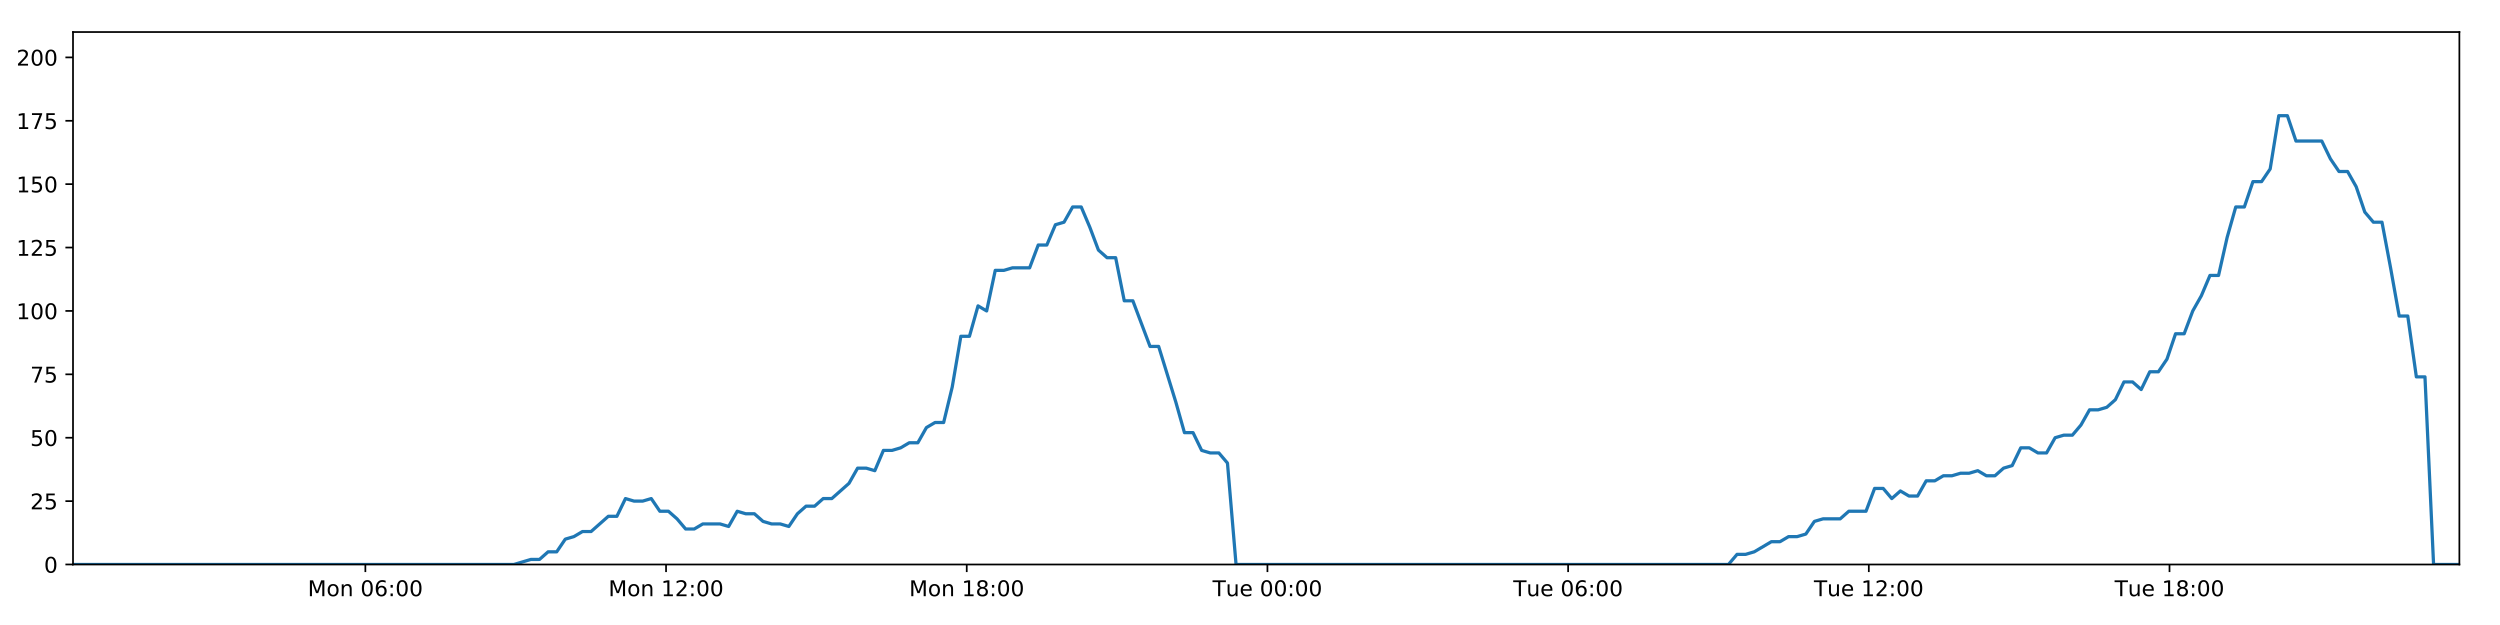
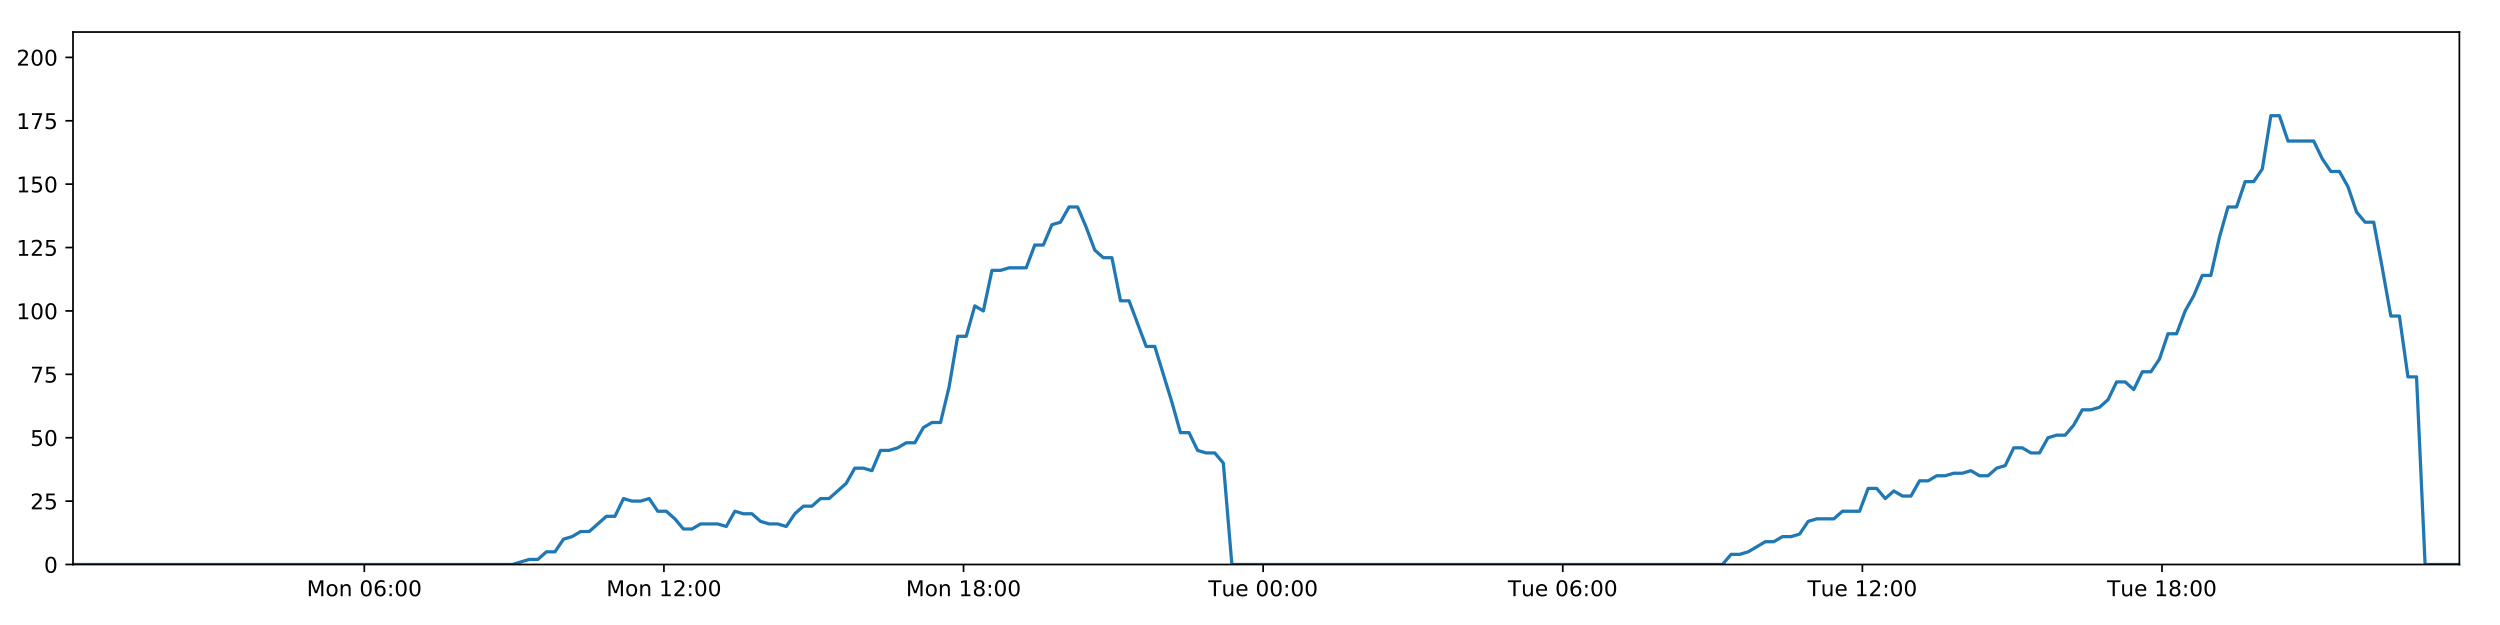
<svg xmlns="http://www.w3.org/2000/svg" xmlns:xlink="http://www.w3.org/1999/xlink" height="288pt" version="1.1" viewBox="0 0 1152 288" width="1152pt">
  <defs>
    <style type="text/css">
*{stroke-linecap:butt;stroke-linejoin:round;}
  </style>
  </defs>
  <g id="figure_1">
    <g id="patch_1">
      <path d="M 0 288  L 1152 288  L 1152 0  L 0 0  z " style="fill:#ffffff;" />
    </g>
    <g id="axes_1">
      <g id="patch_2">
        <path d="M 33.64 260.12  L 1133.28 260.12  L 1133.28 14.76  L 33.64 14.76  z " style="fill:#ffffff;" />
      </g>
      <g id="matplotlib.axis_1">
        <g id="xtick_1">
          <g id="line2d_1">
            <defs>
-               <path d="M 0 0  L 0 3.5  " id="m66957ecb7e" style="stroke:#000000;stroke-width:0.8;" />
-             </defs>
-             <g>
-               <use style="stroke:#000000;stroke-width:0.8;" x="168.358" xlink:href="#m66957ecb7e" y="260.12" />
+               <path d="M 0 0  L 0 3.5  " id="m25784095b0" style="stroke:#000000;stroke-width:0.8;" />
+             </defs>
+             <g>
+               <use style="stroke:#000000;stroke-width:0.8;" x="167.875" xlink:href="#m25784095b0" y="260.12" />
            </g>
          </g>
          <g id="text_1">
            <defs>
              <path d="M 9.812 72.906  L 24.516 72.906  L 43.109 23.297  L 61.812 72.906  L 76.516 72.906  L 76.516 0  L 66.891 0  L 66.891 64.016  L 48.094 14.016  L 38.188 14.016  L 19.391 64.016  L 19.391 0  L 9.812 0  z " id="DejaVuSans-77" />
              <path d="M 30.609 48.391  Q 23.391 48.391 19.188 42.75  Q 14.984 37.109 14.984 27.297  Q 14.984 17.484 19.156 11.844  Q 23.344 6.203 30.609 6.203  Q 37.797 6.203 41.984 11.859  Q 46.188 17.531 46.188 27.297  Q 46.188 37.016 41.984 42.703  Q 37.797 48.391 30.609 48.391  z M 30.609 56  Q 42.328 56 49.016 48.375  Q 55.719 40.766 55.719 27.297  Q 55.719 13.875 49.016 6.219  Q 42.328 -1.422 30.609 -1.422  Q 18.844 -1.422 12.172 6.219  Q 5.516 13.875 5.516 27.297  Q 5.516 40.766 12.172 48.375  Q 18.844 56 30.609 56  z " id="DejaVuSans-111" />
              <path d="M 54.891 33.016  L 54.891 0  L 45.906 0  L 45.906 32.719  Q 45.906 40.484 42.875 44.328  Q 39.844 48.188 33.797 48.188  Q 26.516 48.188 22.312 43.547  Q 18.109 38.922 18.109 30.906  L 18.109 0  L 9.078 0  L 9.078 54.688  L 18.109 54.688  L 18.109 46.188  Q 21.344 51.125 25.703 53.562  Q 30.078 56 35.797 56  Q 45.219 56 50.047 50.172  Q 54.891 44.344 54.891 33.016  z " id="DejaVuSans-110" />
              <path id="DejaVuSans-32" />
              <path d="M 31.781 66.406  Q 24.172 66.406 20.328 58.906  Q 16.5 51.422 16.5 36.375  Q 16.5 21.391 20.328 13.891  Q 24.172 6.391 31.781 6.391  Q 39.453 6.391 43.281 13.891  Q 47.125 21.391 47.125 36.375  Q 47.125 51.422 43.281 58.906  Q 39.453 66.406 31.781 66.406  z M 31.781 74.219  Q 44.047 74.219 50.516 64.516  Q 56.984 54.828 56.984 36.375  Q 56.984 17.969 50.516 8.266  Q 44.047 -1.422 31.781 -1.422  Q 19.531 -1.422 13.062 8.266  Q 6.594 17.969 6.594 36.375  Q 6.594 54.828 13.062 64.516  Q 19.531 74.219 31.781 74.219  z " id="DejaVuSans-48" />
              <path d="M 33.016 40.375  Q 26.375 40.375 22.484 35.828  Q 18.609 31.297 18.609 23.391  Q 18.609 15.531 22.484 10.953  Q 26.375 6.391 33.016 6.391  Q 39.656 6.391 43.531 10.953  Q 47.406 15.531 47.406 23.391  Q 47.406 31.297 43.531 35.828  Q 39.656 40.375 33.016 40.375  z M 52.594 71.297  L 52.594 62.312  Q 48.875 64.062 45.094 64.984  Q 41.312 65.922 37.594 65.922  Q 27.828 65.922 22.672 59.328  Q 17.531 52.734 16.797 39.406  Q 19.672 43.656 24.016 45.922  Q 28.375 48.188 33.594 48.188  Q 44.578 48.188 50.953 41.516  Q 57.328 34.859 57.328 23.391  Q 57.328 12.156 50.688 5.359  Q 44.047 -1.422 33.016 -1.422  Q 20.359 -1.422 13.672 8.266  Q 6.984 17.969 6.984 36.375  Q 6.984 53.656 15.188 63.938  Q 23.391 74.219 37.203 74.219  Q 40.922 74.219 44.703 73.484  Q 48.484 72.75 52.594 71.297  z " id="DejaVuSans-54" />
              <path d="M 11.719 12.406  L 22.016 12.406  L 22.016 0  L 11.719 0  z M 11.719 51.703  L 22.016 51.703  L 22.016 39.312  L 11.719 39.312  z " id="DejaVuSans-58" />
            </defs>
-             <g transform="translate(141.8172 274.7184)scale(0.1 -0.1)">
+             <g transform="translate(141.3339 274.7184)scale(0.1 -0.1)">
              <use xlink:href="#DejaVuSans-77" />
              <use x="86.279" xlink:href="#DejaVuSans-111" />
              <use x="147.461" xlink:href="#DejaVuSans-110" />
              <use x="210.84" xlink:href="#DejaVuSans-32" />
              <use x="242.627" xlink:href="#DejaVuSans-48" />
              <use x="306.25" xlink:href="#DejaVuSans-54" />
              <use x="369.873" xlink:href="#DejaVuSans-58" />
              <use x="403.564" xlink:href="#DejaVuSans-48" />
              <use x="467.188" xlink:href="#DejaVuSans-48" />
            </g>
          </g>
        </g>
        <g id="xtick_2">
          <g id="line2d_2">
            <g>
-               <use style="stroke:#000000;stroke-width:0.8;" x="306.916" xlink:href="#m66957ecb7e" y="260.12" />
+               <use style="stroke:#000000;stroke-width:0.8;" x="305.936" xlink:href="#m25784095b0" y="260.12" />
            </g>
          </g>
          <g id="text_2">
            <defs>
              <path d="M 12.406 8.297  L 28.516 8.297  L 28.516 63.922  L 10.984 60.406  L 10.984 69.391  L 28.422 72.906  L 38.281 72.906  L 38.281 8.297  L 54.391 8.297  L 54.391 0  L 12.406 0  z " id="DejaVuSans-49" />
              <path d="M 19.188 8.297  L 53.609 8.297  L 53.609 0  L 7.328 0  L 7.328 8.297  Q 12.938 14.109 22.625 23.891  Q 32.328 33.688 34.812 36.531  Q 39.547 41.844 41.422 45.531  Q 43.312 49.219 43.312 52.781  Q 43.312 58.594 39.234 62.25  Q 35.156 65.922 28.609 65.922  Q 23.969 65.922 18.812 64.312  Q 13.672 62.703 7.812 59.422  L 7.812 69.391  Q 13.766 71.781 18.938 73  Q 24.125 74.219 28.422 74.219  Q 39.75 74.219 46.484 68.547  Q 53.219 62.891 53.219 53.422  Q 53.219 48.922 51.531 44.891  Q 49.859 40.875 45.406 35.406  Q 44.188 33.984 37.641 27.219  Q 31.109 20.453 19.188 8.297  z " id="DejaVuSans-50" />
            </defs>
-             <g transform="translate(280.3755 274.7184)scale(0.1 -0.1)">
+             <g transform="translate(279.3951 274.7184)scale(0.1 -0.1)">
              <use xlink:href="#DejaVuSans-77" />
              <use x="86.279" xlink:href="#DejaVuSans-111" />
              <use x="147.461" xlink:href="#DejaVuSans-110" />
              <use x="210.84" xlink:href="#DejaVuSans-32" />
              <use x="242.627" xlink:href="#DejaVuSans-49" />
              <use x="306.25" xlink:href="#DejaVuSans-50" />
              <use x="369.873" xlink:href="#DejaVuSans-58" />
              <use x="403.564" xlink:href="#DejaVuSans-48" />
              <use x="467.188" xlink:href="#DejaVuSans-48" />
            </g>
          </g>
        </g>
        <g id="xtick_3">
          <g id="line2d_3">
            <g>
-               <use style="stroke:#000000;stroke-width:0.8;" x="445.474" xlink:href="#m66957ecb7e" y="260.12" />
+               <use style="stroke:#000000;stroke-width:0.8;" x="443.997" xlink:href="#m25784095b0" y="260.12" />
            </g>
          </g>
          <g id="text_3">
            <defs>
              <path d="M 31.781 34.625  Q 24.75 34.625 20.719 30.859  Q 16.703 27.094 16.703 20.516  Q 16.703 13.922 20.719 10.156  Q 24.75 6.391 31.781 6.391  Q 38.812 6.391 42.859 10.172  Q 46.922 13.969 46.922 20.516  Q 46.922 27.094 42.891 30.859  Q 38.875 34.625 31.781 34.625  z M 21.922 38.812  Q 15.578 40.375 12.031 44.719  Q 8.5 49.078 8.5 55.328  Q 8.5 64.062 14.719 69.141  Q 20.953 74.219 31.781 74.219  Q 42.672 74.219 48.875 69.141  Q 55.078 64.062 55.078 55.328  Q 55.078 49.078 51.531 44.719  Q 48 40.375 41.703 38.812  Q 48.828 37.156 52.797 32.312  Q 56.781 27.484 56.781 20.516  Q 56.781 9.906 50.312 4.234  Q 43.844 -1.422 31.781 -1.422  Q 19.734 -1.422 13.25 4.234  Q 6.781 9.906 6.781 20.516  Q 6.781 27.484 10.781 32.312  Q 14.797 37.156 21.922 38.812  z M 18.312 54.391  Q 18.312 48.734 21.844 45.562  Q 25.391 42.391 31.781 42.391  Q 38.141 42.391 41.719 45.562  Q 45.312 48.734 45.312 54.391  Q 45.312 60.062 41.719 63.234  Q 38.141 66.406 31.781 66.406  Q 25.391 66.406 21.844 63.234  Q 18.312 60.062 18.312 54.391  z " id="DejaVuSans-56" />
            </defs>
-             <g transform="translate(418.9337 274.7184)scale(0.1 -0.1)">
+             <g transform="translate(417.4563 274.7184)scale(0.1 -0.1)">
              <use xlink:href="#DejaVuSans-77" />
              <use x="86.279" xlink:href="#DejaVuSans-111" />
              <use x="147.461" xlink:href="#DejaVuSans-110" />
              <use x="210.84" xlink:href="#DejaVuSans-32" />
              <use x="242.627" xlink:href="#DejaVuSans-49" />
              <use x="306.25" xlink:href="#DejaVuSans-56" />
              <use x="369.873" xlink:href="#DejaVuSans-58" />
              <use x="403.564" xlink:href="#DejaVuSans-48" />
              <use x="467.188" xlink:href="#DejaVuSans-48" />
            </g>
          </g>
        </g>
        <g id="xtick_4">
          <g id="line2d_4">
            <g>
-               <use style="stroke:#000000;stroke-width:0.8;" x="584.033" xlink:href="#m66957ecb7e" y="260.12" />
+               <use style="stroke:#000000;stroke-width:0.8;" x="582.058" xlink:href="#m25784095b0" y="260.12" />
            </g>
          </g>
          <g id="text_4">
            <defs>
              <path d="M -0.297 72.906  L 61.375 72.906  L 61.375 64.594  L 35.5 64.594  L 35.5 0  L 25.594 0  L 25.594 64.594  L -0.297 64.594  z " id="DejaVuSans-84" />
              <path d="M 8.5 21.578  L 8.5 54.688  L 17.484 54.688  L 17.484 21.922  Q 17.484 14.156 20.5 10.266  Q 23.531 6.391 29.594 6.391  Q 36.859 6.391 41.078 11.031  Q 45.312 15.672 45.312 23.688  L 45.312 54.688  L 54.297 54.688  L 54.297 0  L 45.312 0  L 45.312 8.406  Q 42.047 3.422 37.719 1  Q 33.406 -1.422 27.688 -1.422  Q 18.266 -1.422 13.375 4.438  Q 8.5 10.297 8.5 21.578  z M 31.109 56  z " id="DejaVuSans-117" />
              <path d="M 56.203 29.594  L 56.203 25.203  L 14.891 25.203  Q 15.484 15.922 20.484 11.062  Q 25.484 6.203 34.422 6.203  Q 39.594 6.203 44.453 7.469  Q 49.312 8.734 54.109 11.281  L 54.109 2.781  Q 49.266 0.734 44.188 -0.344  Q 39.109 -1.422 33.891 -1.422  Q 20.797 -1.422 13.156 6.188  Q 5.516 13.812 5.516 26.812  Q 5.516 40.234 12.766 48.109  Q 20.016 56 32.328 56  Q 43.359 56 49.781 48.891  Q 56.203 41.797 56.203 29.594  z M 47.219 32.234  Q 47.125 39.594 43.094 43.984  Q 39.062 48.391 32.422 48.391  Q 24.906 48.391 20.391 44.141  Q 15.875 39.891 15.188 32.172  z " id="DejaVuSans-101" />
            </defs>
-             <g transform="translate(558.7467 274.7184)scale(0.1 -0.1)">
+             <g transform="translate(556.7723 274.7184)scale(0.1 -0.1)">
              <use xlink:href="#DejaVuSans-84" />
              <use x="60.85" xlink:href="#DejaVuSans-117" />
              <use x="124.229" xlink:href="#DejaVuSans-101" />
              <use x="185.752" xlink:href="#DejaVuSans-32" />
              <use x="217.539" xlink:href="#DejaVuSans-48" />
              <use x="281.162" xlink:href="#DejaVuSans-48" />
              <use x="344.785" xlink:href="#DejaVuSans-58" />
              <use x="378.477" xlink:href="#DejaVuSans-48" />
              <use x="442.1" xlink:href="#DejaVuSans-48" />
            </g>
          </g>
        </g>
        <g id="xtick_5">
          <g id="line2d_5">
            <g>
-               <use style="stroke:#000000;stroke-width:0.8;" x="722.591" xlink:href="#m66957ecb7e" y="260.12" />
+               <use style="stroke:#000000;stroke-width:0.8;" x="720.119" xlink:href="#m25784095b0" y="260.12" />
            </g>
          </g>
          <g id="text_5">
-             <g transform="translate(697.305 274.7184)scale(0.1 -0.1)">
+             <g transform="translate(694.8335 274.7184)scale(0.1 -0.1)">
              <use xlink:href="#DejaVuSans-84" />
              <use x="60.85" xlink:href="#DejaVuSans-117" />
              <use x="124.229" xlink:href="#DejaVuSans-101" />
              <use x="185.752" xlink:href="#DejaVuSans-32" />
              <use x="217.539" xlink:href="#DejaVuSans-48" />
              <use x="281.162" xlink:href="#DejaVuSans-54" />
              <use x="344.785" xlink:href="#DejaVuSans-58" />
              <use x="378.477" xlink:href="#DejaVuSans-48" />
              <use x="442.1" xlink:href="#DejaVuSans-48" />
            </g>
          </g>
        </g>
        <g id="xtick_6">
          <g id="line2d_6">
            <g>
-               <use style="stroke:#000000;stroke-width:0.8;" x="861.149" xlink:href="#m66957ecb7e" y="260.12" />
+               <use style="stroke:#000000;stroke-width:0.8;" x="858.181" xlink:href="#m25784095b0" y="260.12" />
            </g>
          </g>
          <g id="text_6">
-             <g transform="translate(835.8633 274.7184)scale(0.1 -0.1)">
+             <g transform="translate(832.8947 274.7184)scale(0.1 -0.1)">
              <use xlink:href="#DejaVuSans-84" />
              <use x="60.85" xlink:href="#DejaVuSans-117" />
              <use x="124.229" xlink:href="#DejaVuSans-101" />
              <use x="185.752" xlink:href="#DejaVuSans-32" />
              <use x="217.539" xlink:href="#DejaVuSans-49" />
              <use x="281.162" xlink:href="#DejaVuSans-50" />
              <use x="344.785" xlink:href="#DejaVuSans-58" />
              <use x="378.477" xlink:href="#DejaVuSans-48" />
              <use x="442.1" xlink:href="#DejaVuSans-48" />
            </g>
          </g>
        </g>
        <g id="xtick_7">
          <g id="line2d_7">
            <g>
-               <use style="stroke:#000000;stroke-width:0.8;" x="999.707" xlink:href="#m66957ecb7e" y="260.12" />
+               <use style="stroke:#000000;stroke-width:0.8;" x="996.242" xlink:href="#m25784095b0" y="260.12" />
            </g>
          </g>
          <g id="text_7">
-             <g transform="translate(974.4215 274.7184)scale(0.1 -0.1)">
+             <g transform="translate(970.9559 274.7184)scale(0.1 -0.1)">
              <use xlink:href="#DejaVuSans-84" />
              <use x="60.85" xlink:href="#DejaVuSans-117" />
              <use x="124.229" xlink:href="#DejaVuSans-101" />
              <use x="185.752" xlink:href="#DejaVuSans-32" />
              <use x="217.539" xlink:href="#DejaVuSans-49" />
              <use x="281.162" xlink:href="#DejaVuSans-56" />
              <use x="344.785" xlink:href="#DejaVuSans-58" />
              <use x="378.477" xlink:href="#DejaVuSans-48" />
              <use x="442.1" xlink:href="#DejaVuSans-48" />
            </g>
          </g>
        </g>
      </g>
      <g id="matplotlib.axis_2">
        <g id="ytick_1">
          <g id="line2d_8">
            <defs>
-               <path d="M 0 0  L -3.5 0  " id="mfbaf0f5b24" style="stroke:#000000;stroke-width:0.8;" />
-             </defs>
-             <g>
-               <use style="stroke:#000000;stroke-width:0.8;" x="33.64" xlink:href="#mfbaf0f5b24" y="260.12" />
+               <path d="M 0 0  L -3.5 0  " id="m82e55a015c" style="stroke:#000000;stroke-width:0.8;" />
+             </defs>
+             <g>
+               <use style="stroke:#000000;stroke-width:0.8;" x="33.64" xlink:href="#m82e55a015c" y="260.12" />
            </g>
          </g>
          <g id="text_8">
            <g transform="translate(20.2775 263.9192)scale(0.1 -0.1)">
              <use xlink:href="#DejaVuSans-48" />
            </g>
          </g>
        </g>
        <g id="ytick_2">
          <g id="line2d_9">
            <g>
-               <use style="stroke:#000000;stroke-width:0.8;" x="33.64" xlink:href="#mfbaf0f5b24" y="230.91" />
+               <use style="stroke:#000000;stroke-width:0.8;" x="33.64" xlink:href="#m82e55a015c" y="230.91" />
            </g>
          </g>
          <g id="text_9">
            <defs>
              <path d="M 10.797 72.906  L 49.516 72.906  L 49.516 64.594  L 19.828 64.594  L 19.828 46.734  Q 21.969 47.469 24.109 47.828  Q 26.266 48.188 28.422 48.188  Q 40.625 48.188 47.75 41.5  Q 54.891 34.812 54.891 23.391  Q 54.891 11.625 47.562 5.094  Q 40.234 -1.422 26.906 -1.422  Q 22.312 -1.422 17.547 -0.641  Q 12.797 0.141 7.719 1.703  L 7.719 11.625  Q 12.109 9.234 16.797 8.062  Q 21.484 6.891 26.703 6.891  Q 35.156 6.891 40.078 11.328  Q 45.016 15.766 45.016 23.391  Q 45.016 31 40.078 35.438  Q 35.156 39.891 26.703 39.891  Q 22.75 39.891 18.812 39.016  Q 14.891 38.141 10.797 36.281  z " id="DejaVuSans-53" />
            </defs>
            <g transform="translate(13.915 234.7097)scale(0.1 -0.1)">
              <use xlink:href="#DejaVuSans-50" />
              <use x="63.623" xlink:href="#DejaVuSans-53" />
            </g>
          </g>
        </g>
        <g id="ytick_3">
          <g id="line2d_10">
            <g>
-               <use style="stroke:#000000;stroke-width:0.8;" x="33.64" xlink:href="#mfbaf0f5b24" y="201.701" />
+               <use style="stroke:#000000;stroke-width:0.8;" x="33.64" xlink:href="#m82e55a015c" y="201.701" />
            </g>
          </g>
          <g id="text_10">
            <g transform="translate(13.915 205.5002)scale(0.1 -0.1)">
              <use xlink:href="#DejaVuSans-53" />
              <use x="63.623" xlink:href="#DejaVuSans-48" />
            </g>
          </g>
        </g>
        <g id="ytick_4">
          <g id="line2d_11">
            <g>
-               <use style="stroke:#000000;stroke-width:0.8;" x="33.64" xlink:href="#mfbaf0f5b24" y="172.491" />
+               <use style="stroke:#000000;stroke-width:0.8;" x="33.64" xlink:href="#m82e55a015c" y="172.491" />
            </g>
          </g>
          <g id="text_11">
            <defs>
              <path d="M 8.203 72.906  L 55.078 72.906  L 55.078 68.703  L 28.609 0  L 18.312 0  L 43.219 64.594  L 8.203 64.594  z " id="DejaVuSans-55" />
            </defs>
            <g transform="translate(13.915 176.2906)scale(0.1 -0.1)">
              <use xlink:href="#DejaVuSans-55" />
              <use x="63.623" xlink:href="#DejaVuSans-53" />
            </g>
          </g>
        </g>
        <g id="ytick_5">
          <g id="line2d_12">
            <g>
-               <use style="stroke:#000000;stroke-width:0.8;" x="33.64" xlink:href="#mfbaf0f5b24" y="143.282" />
+               <use style="stroke:#000000;stroke-width:0.8;" x="33.64" xlink:href="#m82e55a015c" y="143.282" />
            </g>
          </g>
          <g id="text_12">
            <g transform="translate(7.5525 147.0811)scale(0.1 -0.1)">
              <use xlink:href="#DejaVuSans-49" />
              <use x="63.623" xlink:href="#DejaVuSans-48" />
              <use x="127.246" xlink:href="#DejaVuSans-48" />
            </g>
          </g>
        </g>
        <g id="ytick_6">
          <g id="line2d_13">
            <g>
-               <use style="stroke:#000000;stroke-width:0.8;" x="33.64" xlink:href="#mfbaf0f5b24" y="114.072" />
+               <use style="stroke:#000000;stroke-width:0.8;" x="33.64" xlink:href="#m82e55a015c" y="114.072" />
            </g>
          </g>
          <g id="text_13">
            <g transform="translate(7.5525 117.8716)scale(0.1 -0.1)">
              <use xlink:href="#DejaVuSans-49" />
              <use x="63.623" xlink:href="#DejaVuSans-50" />
              <use x="127.246" xlink:href="#DejaVuSans-53" />
            </g>
          </g>
        </g>
        <g id="ytick_7">
          <g id="line2d_14">
            <g>
-               <use style="stroke:#000000;stroke-width:0.8;" x="33.64" xlink:href="#mfbaf0f5b24" y="84.863" />
+               <use style="stroke:#000000;stroke-width:0.8;" x="33.64" xlink:href="#m82e55a015c" y="84.863" />
            </g>
          </g>
          <g id="text_14">
            <g transform="translate(7.5525 88.66208)scale(0.1 -0.1)">
              <use xlink:href="#DejaVuSans-49" />
              <use x="63.623" xlink:href="#DejaVuSans-53" />
              <use x="127.246" xlink:href="#DejaVuSans-48" />
            </g>
          </g>
        </g>
        <g id="ytick_8">
          <g id="line2d_15">
            <g>
-               <use style="stroke:#000000;stroke-width:0.8;" x="33.64" xlink:href="#mfbaf0f5b24" y="55.653" />
+               <use style="stroke:#000000;stroke-width:0.8;" x="33.64" xlink:href="#m82e55a015c" y="55.653" />
            </g>
          </g>
          <g id="text_15">
            <g transform="translate(7.5525 59.45255)scale(0.1 -0.1)">
              <use xlink:href="#DejaVuSans-49" />
              <use x="63.623" xlink:href="#DejaVuSans-55" />
              <use x="127.246" xlink:href="#DejaVuSans-53" />
            </g>
          </g>
        </g>
        <g id="ytick_9">
          <g id="line2d_16">
            <g>
-               <use style="stroke:#000000;stroke-width:0.8;" x="33.64" xlink:href="#mfbaf0f5b24" y="26.444" />
+               <use style="stroke:#000000;stroke-width:0.8;" x="33.64" xlink:href="#m82e55a015c" y="26.444" />
            </g>
          </g>
          <g id="text_16">
            <g transform="translate(7.5525 30.24303)scale(0.1 -0.1)">
              <use xlink:href="#DejaVuSans-50" />
              <use x="63.623" xlink:href="#DejaVuSans-48" />
              <use x="127.246" xlink:href="#DejaVuSans-48" />
            </g>
          </g>
        </g>
      </g>
      <g id="line2d_17">
-         <path clip-path="url(#ped46a4b769)" d="M 33.64 260.12  L 236.777 260.12  L 244.644 257.783  L 248.604 257.783  L 252.564 254.278  L 256.525 254.278  L 260.486 248.436  L 264.451 247.268  L 268.409 244.931  L 272.375 244.931  L 280.3 237.921  L 284.259 237.921  L 288.218 229.742  L 292.178 230.91  L 296.139 230.91  L 300.099 229.742  L 304.061 235.584  L 308.022 235.584  L 311.983 239.089  L 315.941 243.763  L 319.901 243.763  L 323.863 241.426  L 331.783 241.426  L 335.75 242.594  L 339.715 235.584  L 343.674 236.752  L 347.636 236.752  L 351.599 240.258  L 355.559 241.426  L 359.52 241.426  L 363.49 242.594  L 367.447 236.752  L 371.406 233.247  L 375.365 233.247  L 379.334 229.742  L 383.291 229.742  L 391.21 222.732  L 395.189 215.722  L 399.149 215.722  L 403.114 216.89  L 407.079 207.543  L 411.041 207.543  L 415.001 206.374  L 418.964 204.038  L 422.93 204.038  L 426.896 197.027  L 430.862 194.691  L 434.831 194.691  L 438.788 178.333  L 442.758 154.966  L 446.718 154.966  L 450.678 140.945  L 454.644 143.282  L 458.611 124.588  L 462.571 124.588  L 466.535 123.419  L 474.452 123.419  L 478.418 112.904  L 482.376 112.904  L 486.338 103.557  L 490.298 102.389  L 494.264 95.378  L 498.231 95.378  L 502.197 104.725  L 506.158 115.241  L 510.117 118.746  L 514.095 118.746  L 518.062 138.608  L 522.02 138.608  L 529.94 159.639  L 533.906 159.639  L 541.839 185.344  L 545.796 199.364  L 549.755 199.364  L 553.72 207.543  L 557.686 208.711  L 561.649 208.711  L 565.615 213.385  L 569.573 260.12  L 796.466 260.12  L 800.428 255.446  L 804.388 255.446  L 808.35 254.278  L 816.27 249.605  L 820.231 249.605  L 824.191 247.268  L 828.153 247.268  L 832.116 246.099  L 836.077 240.258  L 840.042 239.089  L 847.961 239.089  L 851.923 235.584  L 859.85 235.584  L 863.813 225.069  L 867.776 225.069  L 871.735 229.742  L 875.695 226.237  L 879.668 228.574  L 883.628 228.574  L 887.588 221.563  L 891.553 221.563  L 895.514 219.227  L 899.476 219.227  L 903.439 218.058  L 907.4 218.058  L 911.361 216.89  L 915.321 219.227  L 919.28 219.227  L 923.241 215.722  L 927.201 214.553  L 931.159 206.374  L 935.127 206.374  L 939.089 208.711  L 943.052 208.711  L 947.01 201.701  L 950.972 200.533  L 954.939 200.533  L 958.897 195.859  L 962.856 188.849  L 966.831 188.849  L 970.804 187.68  L 974.767 184.175  L 978.725 175.997  L 982.693 175.997  L 986.656 179.502  L 990.617 171.323  L 994.58 171.323  L 998.536 165.481  L 1002.497 153.797  L 1006.463 153.797  L 1010.421 143.282  L 1014.384 136.272  L 1018.344 126.925  L 1022.305 126.925  L 1026.267 109.399  L 1030.233 95.378  L 1034.191 95.378  L 1038.153 83.694  L 1042.128 83.694  L 1046.094 77.853  L 1050.057 53.317  L 1054.026 53.317  L 1057.985 65  L 1069.882 65  L 1073.845 73.179  L 1077.804 79.021  L 1081.765 79.021  L 1085.726 86.031  L 1089.692 97.715  L 1093.657 102.389  L 1097.619 102.389  L 1101.576 123.419  L 1105.536 145.619  L 1109.497 145.619  L 1113.457 173.66  L 1117.424 173.66  L 1121.39 260.12  L 1133.28 260.12  L 1133.28 260.12  " style="fill:none;stroke:#1f77b4;stroke-linecap:square;stroke-width:1.5;" />
+         <path clip-path="url(#p33d268c33e)" d="M 33.64 260.12  L 236.048 260.12  L 243.887 257.783  L 247.833 257.783  L 251.779 254.278  L 255.725 254.278  L 259.672 248.436  L 263.623 247.268  L 267.567 244.931  L 271.519 244.931  L 279.415 237.921  L 283.36 237.921  L 287.304 229.742  L 291.251 230.91  L 295.197 230.91  L 299.143 229.742  L 303.091 235.584  L 307.038 235.584  L 310.984 239.089  L 314.928 243.763  L 318.874 243.763  L 322.822 241.426  L 330.714 241.426  L 334.666 242.594  L 338.617 235.584  L 342.562 236.752  L 346.51 236.752  L 350.459 240.258  L 354.404 241.426  L 358.351 241.426  L 362.307 242.594  L 366.25 236.752  L 370.195 233.247  L 374.139 233.247  L 378.094 229.742  L 382.036 229.742  L 389.928 222.732  L 393.892 215.722  L 397.838 215.722  L 401.789 216.89  L 405.739 207.543  L 409.687 207.543  L 413.633 206.374  L 417.582 204.038  L 421.533 204.038  L 425.485 197.027  L 429.437 194.691  L 433.391 194.691  L 437.335 178.333  L 441.29 154.966  L 445.236 154.966  L 449.182 140.945  L 453.134 143.282  L 457.087 124.588  L 461.032 124.588  L 464.982 123.419  L 472.871 123.419  L 476.823 112.904  L 480.766 112.904  L 484.714 103.557  L 488.66 102.389  L 492.612 95.378  L 496.565 95.378  L 500.516 104.725  L 504.463 115.241  L 508.408 118.746  L 512.372 118.746  L 516.324 138.608  L 520.268 138.608  L 528.16 159.639  L 532.111 159.639  L 540.016 185.344  L 543.959 199.364  L 547.903 199.364  L 551.855 207.543  L 555.806 208.711  L 559.754 208.711  L 563.707 213.385  L 567.65 260.12  L 793.729 260.12  L 797.677 255.446  L 801.623 255.446  L 805.571 254.278  L 813.462 249.605  L 817.409 249.605  L 821.355 247.268  L 825.303 247.268  L 829.251 246.099  L 833.198 240.258  L 837.149 239.089  L 845.039 239.089  L 848.988 235.584  L 856.886 235.584  L 860.834 225.069  L 864.784 225.069  L 868.729 229.742  L 872.674 226.237  L 876.633 228.574  L 880.579 228.574  L 884.525 221.563  L 888.475 221.563  L 892.422 219.227  L 896.37 219.227  L 900.319 218.058  L 904.266 218.058  L 908.212 216.89  L 912.158 219.227  L 916.103 219.227  L 920.05 215.722  L 923.996 214.553  L 927.94 206.374  L 931.893 206.374  L 935.841 208.711  L 939.79 208.711  L 943.733 201.701  L 947.681 200.533  L 951.634 200.533  L 955.578 195.859  L 959.523 188.849  L 963.484 188.849  L 967.443 187.68  L 971.39 184.175  L 975.335 175.997  L 979.289 175.997  L 983.237 179.502  L 987.184 171.323  L 991.133 171.323  L 995.075 165.481  L 999.021 153.797  L 1002.973 153.797  L 1006.917 143.282  L 1010.866 136.272  L 1014.811 126.925  L 1018.758 126.925  L 1022.706 109.399  L 1026.658 95.378  L 1030.602 95.378  L 1034.55 83.694  L 1038.511 83.694  L 1042.462 77.853  L 1046.411 53.317  L 1050.365 53.317  L 1054.31 65  L 1066.164 65  L 1070.113 73.179  L 1074.059 79.021  L 1078.005 79.021  L 1081.951 86.031  L 1085.904 97.715  L 1089.854 102.389  L 1093.803 102.389  L 1097.745 123.419  L 1101.691 145.619  L 1105.637 145.619  L 1109.584 173.66  L 1113.536 173.66  L 1117.487 260.12  L 1133.28 260.12  L 1133.28 260.12  " style="fill:none;stroke:#1f77b4;stroke-linecap:square;stroke-width:1.5;" />
      </g>
      <g id="patch_3">
        <path d="M 33.64 260.12  L 33.64 14.76  " style="fill:none;stroke:#000000;stroke-linecap:square;stroke-linejoin:miter;stroke-width:0.8;" />
      </g>
      <g id="patch_4">
        <path d="M 1133.28 260.12  L 1133.28 14.76  " style="fill:none;stroke:#000000;stroke-linecap:square;stroke-linejoin:miter;stroke-width:0.8;" />
      </g>
      <g id="patch_5">
        <path d="M 33.64 260.12  L 1133.28 260.12  " style="fill:none;stroke:#000000;stroke-linecap:square;stroke-linejoin:miter;stroke-width:0.8;" />
      </g>
      <g id="patch_6">
        <path d="M 33.64 14.76  L 1133.28 14.76  " style="fill:none;stroke:#000000;stroke-linecap:square;stroke-linejoin:miter;stroke-width:0.8;" />
      </g>
    </g>
  </g>
  <defs>
-     <clipPath id="ped46a4b769">
+     <clipPath id="p33d268c33e">
      <rect height="245.36" width="1099.64" x="33.64" y="14.76" />
    </clipPath>
  </defs>
</svg>
